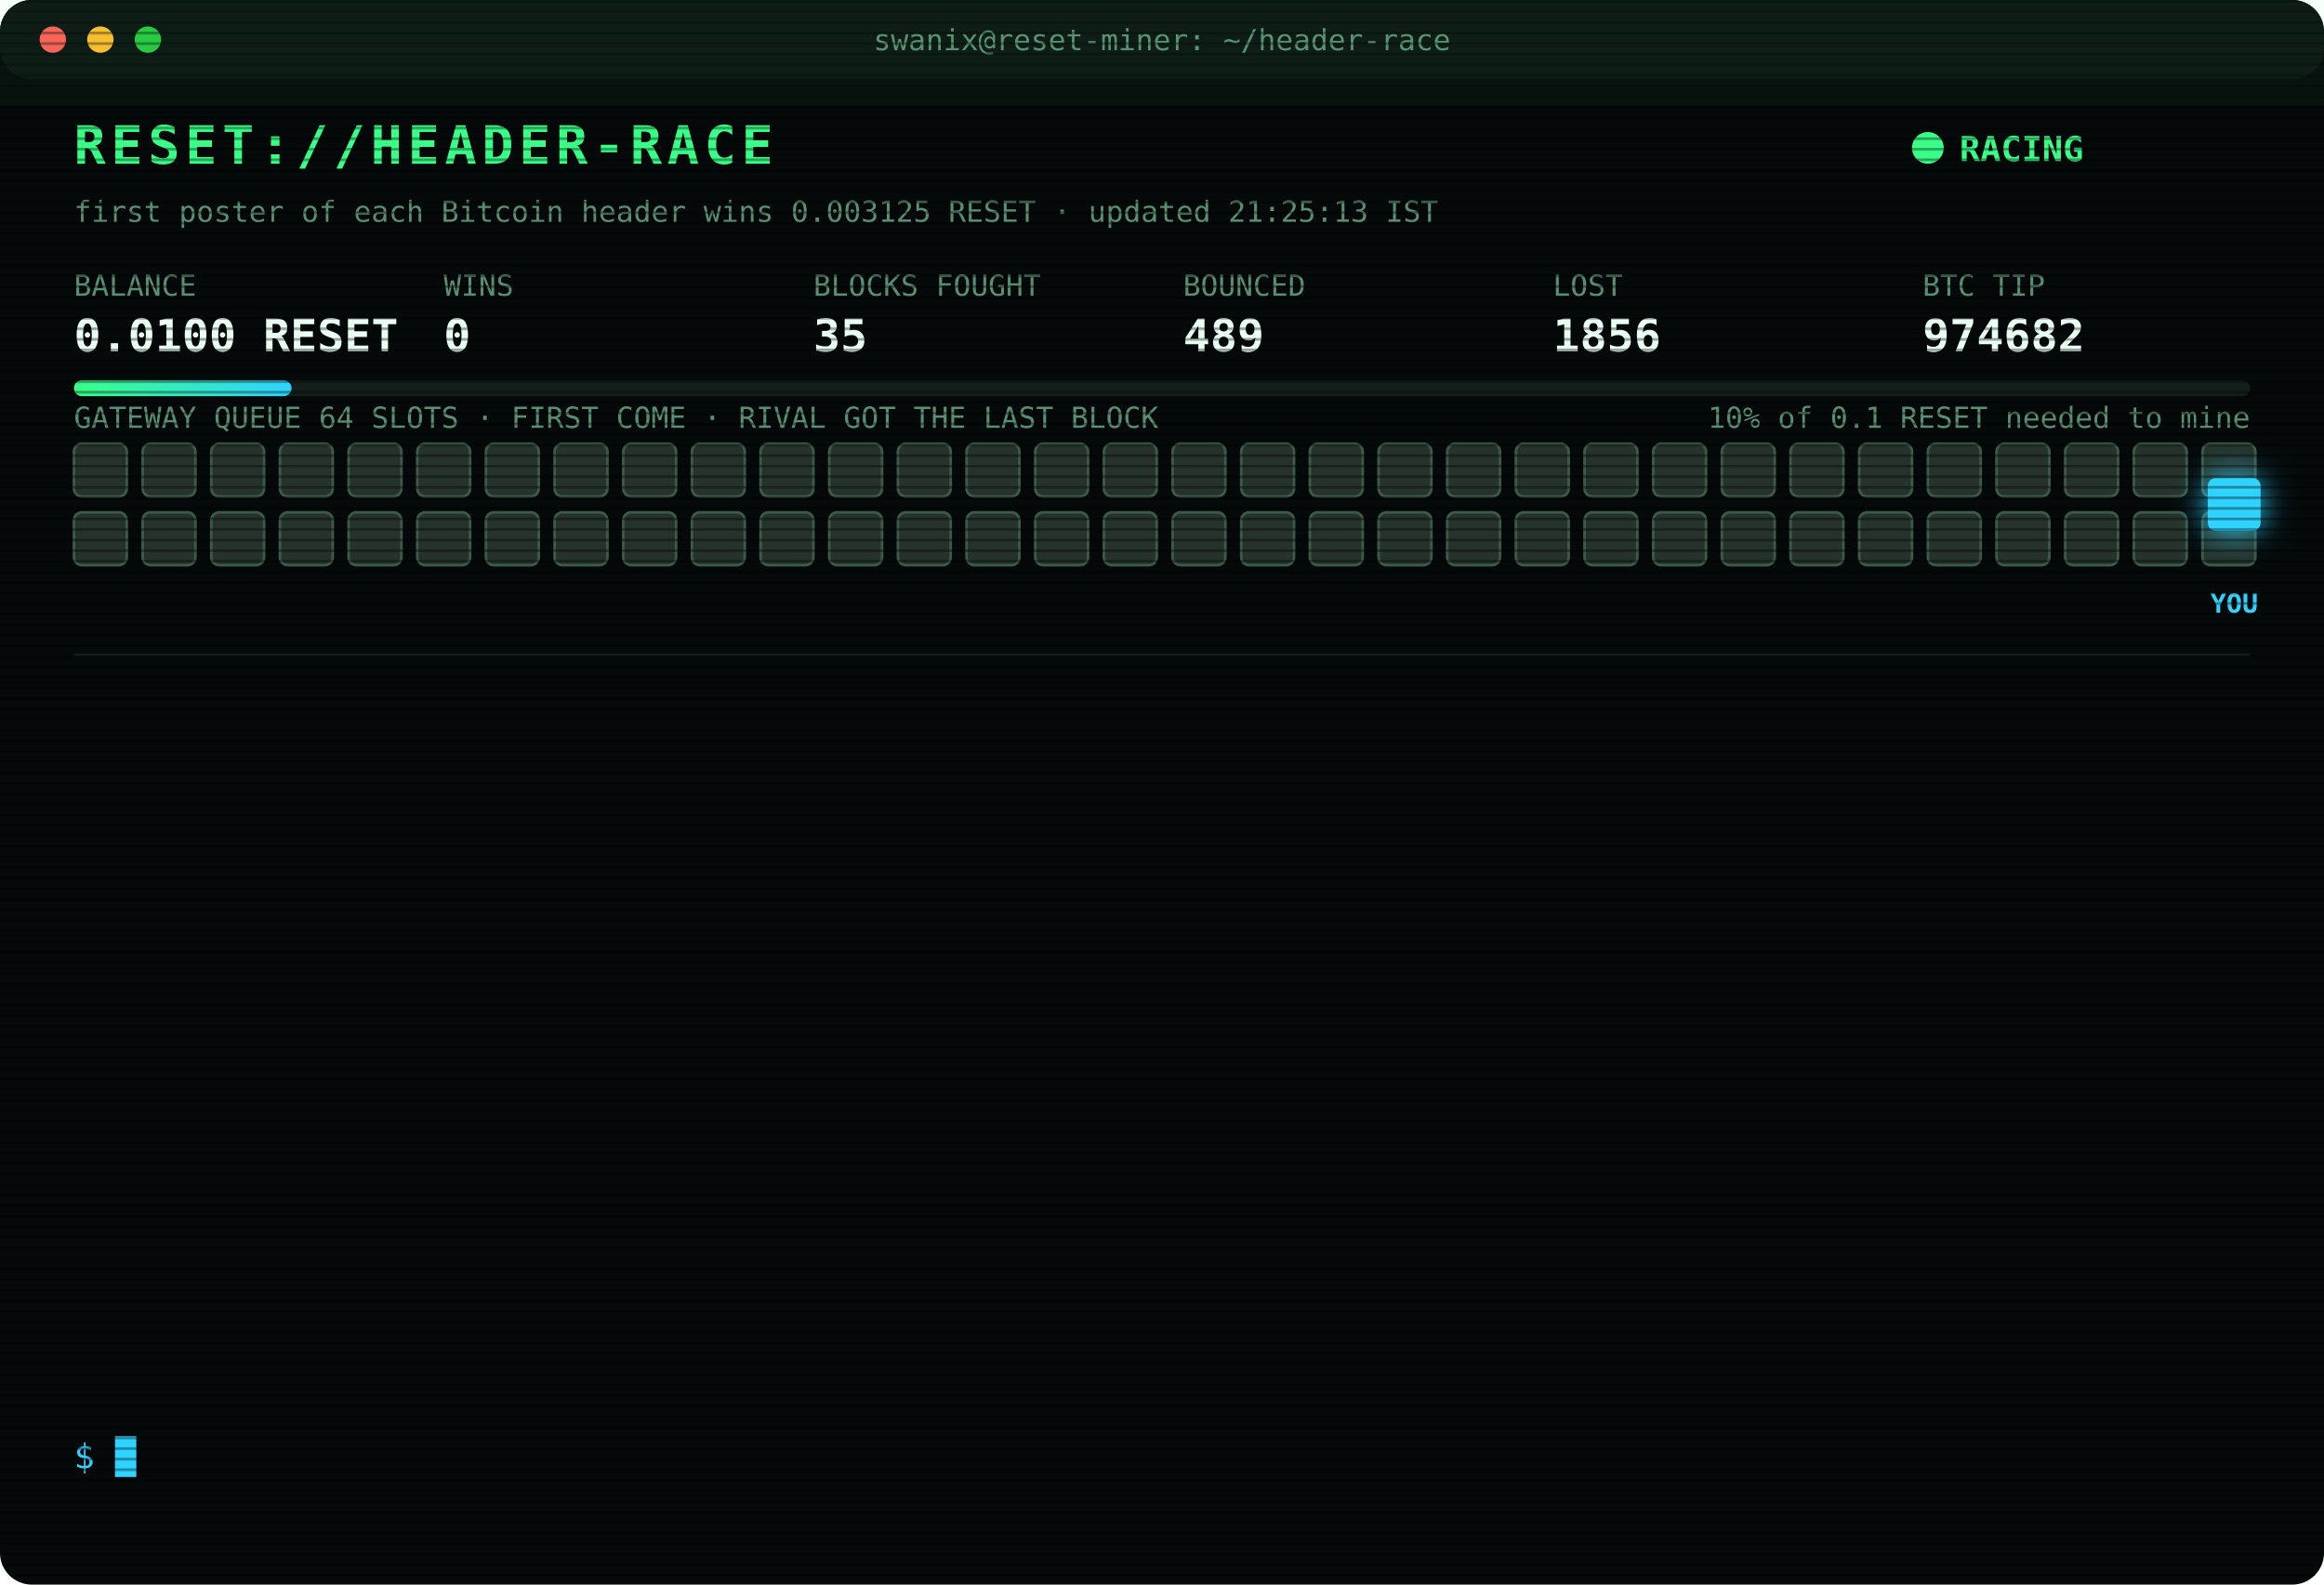
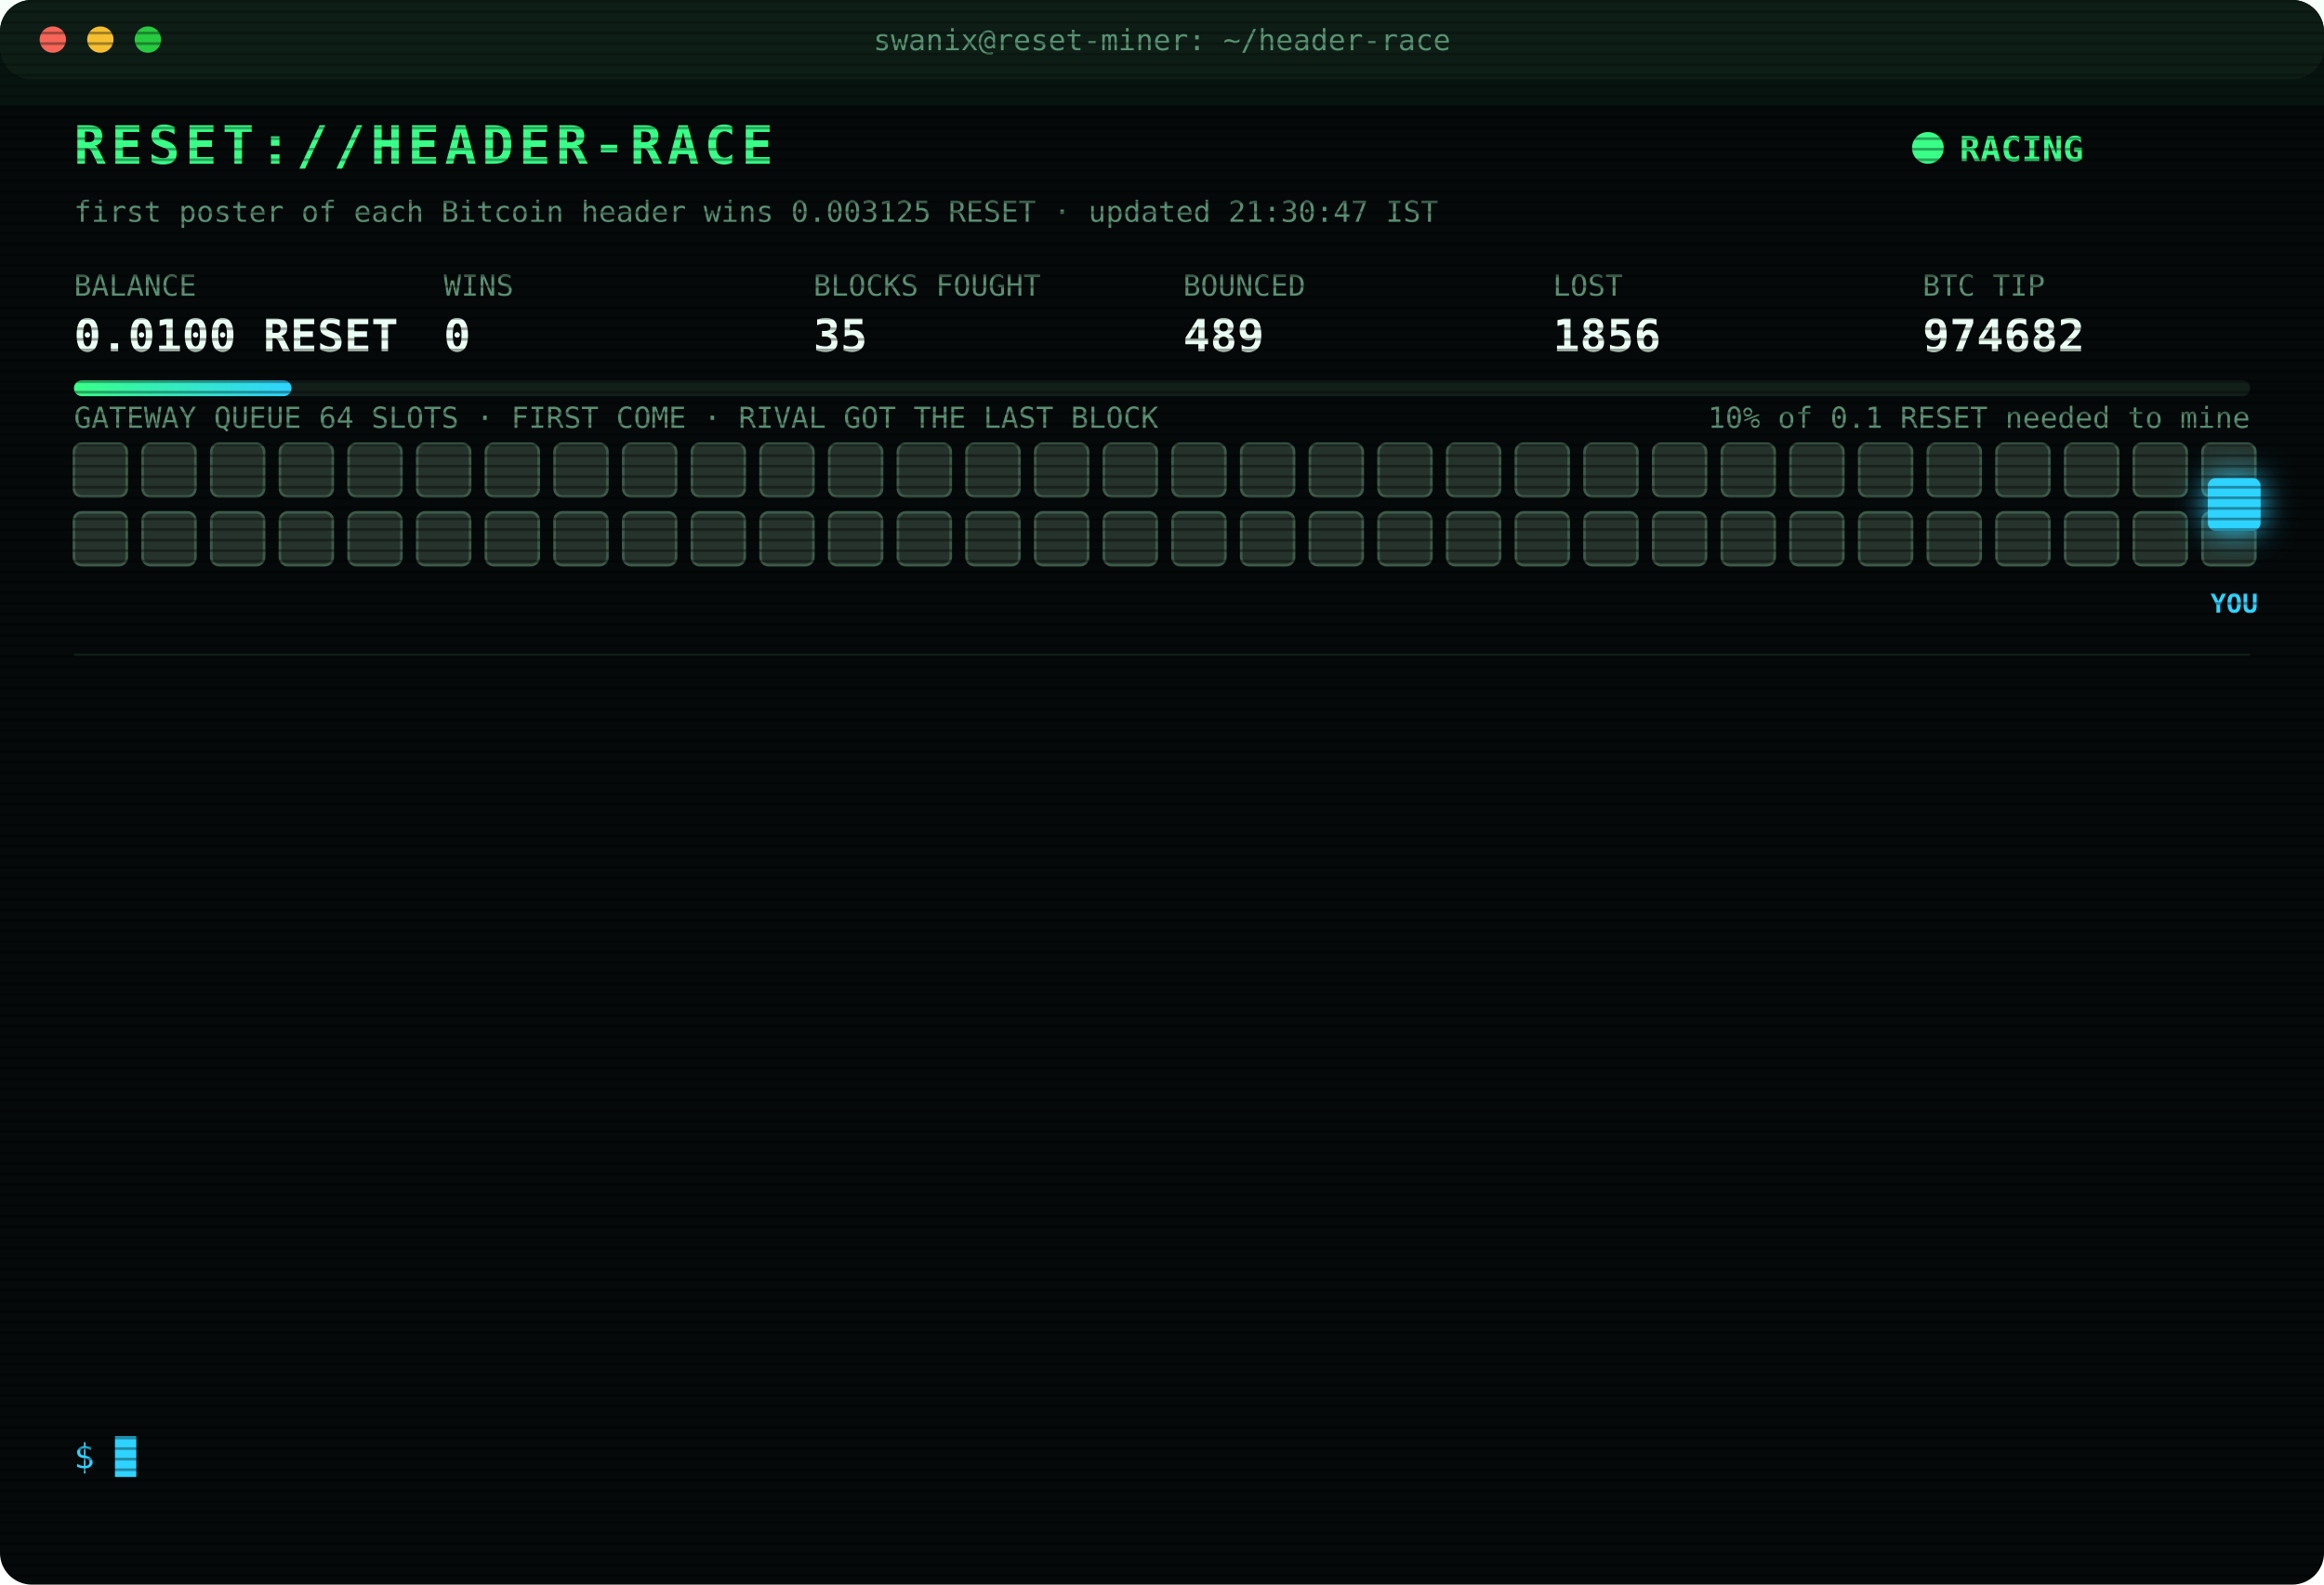
<svg xmlns="http://www.w3.org/2000/svg" width="880" height="600" viewBox="0 0 880 600" font-family="ui-monospace,SFMono-Regular,Menlo,Consolas,monospace">
  <style>
text{font-size:13px;fill:#7CFFB2}
.title{font-size:20px;font-weight:700;fill:#39FF88;letter-spacing:2px;animation:glitch 3s infinite steps(1)}
.sub{fill:#2fd3ff}.k{fill:#5a8f73;font-size:11px}.v{font-size:17px;font-weight:700;fill:#eafff3}
.ts{fill:#3f6b56}.boot{fill:#2fd3ff}.dim{fill:#5a8f73}.bad{fill:#ff4d6d}.warn{fill:#ffd23f}.mag{fill:#ff5cf0}.win{fill:#39FF88;font-weight:700}
.tag{font-size:10px;fill:#2fd3ff;font-weight:700}
.rival{fill:#26332c;stroke:#3c5a49;animation:jam 1.2s infinite alternate}
.idle{fill:#141c18;stroke:#22302a;animation:breathe 4s infinite}
.me{fill:#2fd3ff;filter:drop-shadow(0 0 6px #2fd3ff)}
.hover{animation:nudge 1.1s infinite ease-in-out}.bounce{animation:kick 1.4s infinite}
.ln{opacity:0;animation:in .4s forwards}
.cur{animation:blink 1s infinite steps(1)}
.scan{animation:scan 6s infinite linear}
.led{animation:blink 1.4s infinite}
@keyframes in{from{opacity:0;transform:translateX(-6px)}to{opacity:1;transform:none}}
@keyframes blink{50%{opacity:0}}
@keyframes jam{to{fill:#33463b}}
@keyframes breathe{50%{opacity:.4}}
@keyframes nudge{50%{transform:translateX(-10px)}}
@keyframes kick{0%,100%{transform:none}30%{transform:translateX(-14px)}55%{transform:translateX(10px) translateY(-6px)}}
@keyframes glitch{0%,92%{transform:none}93%{transform:translateX(2px);fill:#ff4d6d}95%{transform:translateX(-2px);fill:#2fd3ff}97%{transform:none}}
@keyframes scan{from{transform:translateY(-40px)}to{transform:translateY(600px)}}
</style>
  <defs>
    <pattern id="sl" width="4" height="4" patternUnits="userSpaceOnUse">
      <rect width="4" height="1" fill="#000" opacity=".35" />
    </pattern>
    <linearGradient id="bar">
      <stop offset="0" stop-color="#39FF88" />
      <stop offset="1" stop-color="#2fd3ff" />
    </linearGradient>
  </defs>
  <rect width="880" height="600" rx="12" fill="#05090a" />
  <rect width="880" height="30" rx="12" fill="#0d1512" />
  <circle cx="20" cy="15" r="5" fill="#ff5f57" />
  <circle cx="38" cy="15" r="5" fill="#febc2e" />
  <circle cx="56" cy="15" r="5" fill="#28c840" />
  <text x="440" y="19" text-anchor="middle" class="k">swanix@reset-miner: ~/header-race</text>
  <text x="28" y="62" class="title">RESET://HEADER-RACE</text>
  <circle class="led" cx="730" cy="56" r="6" fill="#39FF88" />
  <text x="742" y="61" class="win">RACING</text>
-   <text x="28" y="84" class="k">first poster of each Bitcoin header wins 0.003125 RESET · updated 21:25:13 IST</text>
+   <text x="28" y="84" class="k">first poster of each Bitcoin header wins 0.003125 RESET · updated 21:30:47 IST</text>
  <text x="28" y="112" class="k">BALANCE</text>
  <text x="28" y="133" class="v">0.0100 RESET</text>
  <text x="168" y="112" class="k">WINS</text>
  <text x="168" y="133" class="v">0</text>
  <text x="308" y="112" class="k">BLOCKS FOUGHT</text>
  <text x="308" y="133" class="v">35</text>
  <text x="448" y="112" class="k">BOUNCED</text>
  <text x="448" y="133" class="v">489</text>
  <text x="588" y="112" class="k">LOST</text>
  <text x="588" y="133" class="v">1856</text>
  <text x="728" y="112" class="k">BTC TIP</text>
  <text x="728" y="133" class="v">974682</text>
  <rect x="28" y="144" width="824" height="6" rx="3" fill="#13201a" />
  <rect x="28" y="144" width="82.4" height="6" rx="3" fill="url(#bar)" />
  <text x="852" y="162" text-anchor="end" class="k">10% of 0.1 RESET needed to mine</text>
  <text x="28" y="162" class="k">GATEWAY QUEUE 64 SLOTS · FIRST COME · RIVAL GOT THE LAST BLOCK</text>
  <rect class="rival" x="28" y="168" width="20" height="20" rx="3" style="animation-delay:0.00s" />
  <rect class="rival" x="54" y="168" width="20" height="20" rx="3" style="animation-delay:0.05s" />
  <rect class="rival" x="80" y="168" width="20" height="20" rx="3" style="animation-delay:0.10s" />
  <rect class="rival" x="106" y="168" width="20" height="20" rx="3" style="animation-delay:0.15s" />
  <rect class="rival" x="132" y="168" width="20" height="20" rx="3" style="animation-delay:0.20s" />
  <rect class="rival" x="158" y="168" width="20" height="20" rx="3" style="animation-delay:0.25s" />
  <rect class="rival" x="184" y="168" width="20" height="20" rx="3" style="animation-delay:0.30s" />
  <rect class="rival" x="210" y="168" width="20" height="20" rx="3" style="animation-delay:0.35s" />
  <rect class="rival" x="236" y="168" width="20" height="20" rx="3" style="animation-delay:0.40s" />
  <rect class="rival" x="262" y="168" width="20" height="20" rx="3" style="animation-delay:0.45s" />
  <rect class="rival" x="288" y="168" width="20" height="20" rx="3" style="animation-delay:0.50s" />
  <rect class="rival" x="314" y="168" width="20" height="20" rx="3" style="animation-delay:0.55s" />
  <rect class="rival" x="340" y="168" width="20" height="20" rx="3" style="animation-delay:0.60s" />
  <rect class="rival" x="366" y="168" width="20" height="20" rx="3" style="animation-delay:0.65s" />
  <rect class="rival" x="392" y="168" width="20" height="20" rx="3" style="animation-delay:0.70s" />
  <rect class="rival" x="418" y="168" width="20" height="20" rx="3" style="animation-delay:0.75s" />
  <rect class="rival" x="444" y="168" width="20" height="20" rx="3" style="animation-delay:0.80s" />
  <rect class="rival" x="470" y="168" width="20" height="20" rx="3" style="animation-delay:0.85s" />
  <rect class="rival" x="496" y="168" width="20" height="20" rx="3" style="animation-delay:0.90s" />
  <rect class="rival" x="522" y="168" width="20" height="20" rx="3" style="animation-delay:0.95s" />
  <rect class="rival" x="548" y="168" width="20" height="20" rx="3" style="animation-delay:1.00s" />
  <rect class="rival" x="574" y="168" width="20" height="20" rx="3" style="animation-delay:1.05s" />
  <rect class="rival" x="600" y="168" width="20" height="20" rx="3" style="animation-delay:1.10s" />
  <rect class="rival" x="626" y="168" width="20" height="20" rx="3" style="animation-delay:1.15s" />
  <rect class="rival" x="652" y="168" width="20" height="20" rx="3" style="animation-delay:1.20s" />
  <rect class="rival" x="678" y="168" width="20" height="20" rx="3" style="animation-delay:1.25s" />
  <rect class="rival" x="704" y="168" width="20" height="20" rx="3" style="animation-delay:1.30s" />
  <rect class="rival" x="730" y="168" width="20" height="20" rx="3" style="animation-delay:1.35s" />
  <rect class="rival" x="756" y="168" width="20" height="20" rx="3" style="animation-delay:1.40s" />
  <rect class="rival" x="782" y="168" width="20" height="20" rx="3" style="animation-delay:1.45s" />
  <rect class="rival" x="808" y="168" width="20" height="20" rx="3" style="animation-delay:1.50s" />
  <rect class="rival" x="834" y="168" width="20" height="20" rx="3" style="animation-delay:1.55s" />
  <rect class="rival" x="28" y="194" width="20" height="20" rx="3" style="animation-delay:1.60s" />
  <rect class="rival" x="54" y="194" width="20" height="20" rx="3" style="animation-delay:1.65s" />
  <rect class="rival" x="80" y="194" width="20" height="20" rx="3" style="animation-delay:1.70s" />
  <rect class="rival" x="106" y="194" width="20" height="20" rx="3" style="animation-delay:1.75s" />
  <rect class="rival" x="132" y="194" width="20" height="20" rx="3" style="animation-delay:1.80s" />
  <rect class="rival" x="158" y="194" width="20" height="20" rx="3" style="animation-delay:1.85s" />
  <rect class="rival" x="184" y="194" width="20" height="20" rx="3" style="animation-delay:1.90s" />
  <rect class="rival" x="210" y="194" width="20" height="20" rx="3" style="animation-delay:1.95s" />
  <rect class="rival" x="236" y="194" width="20" height="20" rx="3" style="animation-delay:2.00s" />
  <rect class="rival" x="262" y="194" width="20" height="20" rx="3" style="animation-delay:2.05s" />
  <rect class="rival" x="288" y="194" width="20" height="20" rx="3" style="animation-delay:2.10s" />
  <rect class="rival" x="314" y="194" width="20" height="20" rx="3" style="animation-delay:2.15s" />
  <rect class="rival" x="340" y="194" width="20" height="20" rx="3" style="animation-delay:2.20s" />
  <rect class="rival" x="366" y="194" width="20" height="20" rx="3" style="animation-delay:2.25s" />
  <rect class="rival" x="392" y="194" width="20" height="20" rx="3" style="animation-delay:2.30s" />
  <rect class="rival" x="418" y="194" width="20" height="20" rx="3" style="animation-delay:2.35s" />
  <rect class="rival" x="444" y="194" width="20" height="20" rx="3" style="animation-delay:2.40s" />
  <rect class="rival" x="470" y="194" width="20" height="20" rx="3" style="animation-delay:2.45s" />
  <rect class="rival" x="496" y="194" width="20" height="20" rx="3" style="animation-delay:2.50s" />
  <rect class="rival" x="522" y="194" width="20" height="20" rx="3" style="animation-delay:2.55s" />
  <rect class="rival" x="548" y="194" width="20" height="20" rx="3" style="animation-delay:2.60s" />
  <rect class="rival" x="574" y="194" width="20" height="20" rx="3" style="animation-delay:2.65s" />
  <rect class="rival" x="600" y="194" width="20" height="20" rx="3" style="animation-delay:2.70s" />
  <rect class="rival" x="626" y="194" width="20" height="20" rx="3" style="animation-delay:2.75s" />
  <rect class="rival" x="652" y="194" width="20" height="20" rx="3" style="animation-delay:2.80s" />
  <rect class="rival" x="678" y="194" width="20" height="20" rx="3" style="animation-delay:2.85s" />
  <rect class="rival" x="704" y="194" width="20" height="20" rx="3" style="animation-delay:2.90s" />
  <rect class="rival" x="730" y="194" width="20" height="20" rx="3" style="animation-delay:2.95s" />
  <rect class="rival" x="756" y="194" width="20" height="20" rx="3" style="animation-delay:3.00s" />
  <rect class="rival" x="782" y="194" width="20" height="20" rx="3" style="animation-delay:3.05s" />
  <rect class="rival" x="808" y="194" width="20" height="20" rx="3" style="animation-delay:3.10s" />
  <rect class="rival" x="834" y="194" width="20" height="20" rx="3" style="animation-delay:3.15s" />
  <g class="hover">
    <rect class="me" x="836" y="181" width="20" height="20" rx="3" />
    <text class="tag" x="846" y="232" text-anchor="middle">YOU</text>
  </g>
  <line x1="28" x2="852" y1="248" y2="248" stroke="#13201a" />
  <g class="ln" style="animation-delay:0.40s">
    <text x="28" y="270" class="ts">18:36:18</text>
    <text x="104" y="270" class="warn">[QUEUE FULL] #974672 bounced 64/64 · retry 1.7s · 1940ms</text>
  </g>
  <g class="ln" style="animation-delay:0.65s">
    <text x="28" y="292" class="ts">18:36:18</text>
    <text x="104" y="292" class="warn">[QUEUE FULL] #974672 bounced 64/64 · retry 1.7s · 1277ms</text>
  </g>
  <g class="ln" style="animation-delay:0.90s">
    <text x="28" y="314" class="ts">18:36:19</text>
    <text x="104" y="314" class="bad">[GATEWAY DOWN] no response · 526ms</text>
  </g>
  <g class="ln" style="animation-delay:1.15s">
    <text x="28" y="336" class="ts">18:36:23</text>
    <text x="104" y="336" class="bad">[LOST] #974672 taken by a rival miner</text>
  </g>
  <g class="ln" style="animation-delay:1.40s">
    <text x="28" y="358" class="ts">18:39:12</text>
    <text x="104" y="358" class="bad">[LOST] #974673 taken by a rival miner</text>
  </g>
  <g class="ln" style="animation-delay:1.65s">
    <text x="28" y="380" class="ts">18:42:34</text>
    <text x="104" y="380" class="bad">[LOST] #974674 taken by a rival miner</text>
  </g>
  <g class="ln" style="animation-delay:1.90s">
    <text x="28" y="402" class="ts">18:44:18</text>
    <text x="104" y="402" class="bad">[LOST] #974675 taken by a rival miner</text>
  </g>
  <g class="ln" style="animation-delay:2.15s">
    <text x="28" y="424" class="ts">19:06:25</text>
    <text x="104" y="424" class="bad">[LOST] #974676 taken by a rival miner</text>
  </g>
  <g class="ln" style="animation-delay:2.40s">
    <text x="28" y="446" class="ts">20:24:59</text>
    <text x="104" y="446" class="bad">[LOST] #974677 taken by a rival miner</text>
  </g>
  <g class="ln" style="animation-delay:2.65s">
    <text x="28" y="468" class="ts">20:43:48</text>
    <text x="104" y="468" class="bad">[LOST] #974678 taken by a rival miner</text>
  </g>
  <g class="ln" style="animation-delay:2.90s">
    <text x="28" y="490" class="ts">20:44:00</text>
    <text x="104" y="490" class="bad">[LOST] #974679 taken by a rival miner</text>
  </g>
  <g class="ln" style="animation-delay:3.15s">
    <text x="28" y="512" class="ts">21:05:35</text>
    <text x="104" y="512" class="bad">[LOST] #974681 taken by a rival miner</text>
  </g>
  <g class="ln" style="animation-delay:3.40s">
    <text x="28" y="534" class="ts">21:25:13</text>
    <text x="104" y="534" class="bad">[LOST] #974682 taken by a rival miner</text>
  </g>
  <text x="28" y="556" class="sub">$ <tspan class="cur">█</tspan>
  </text>
  <rect width="880" height="600" rx="12" fill="url(#sl)" pointer-events="none" />
  <rect class="scan" width="880" height="40" fill="#39FF88" opacity=".04" />
</svg>
